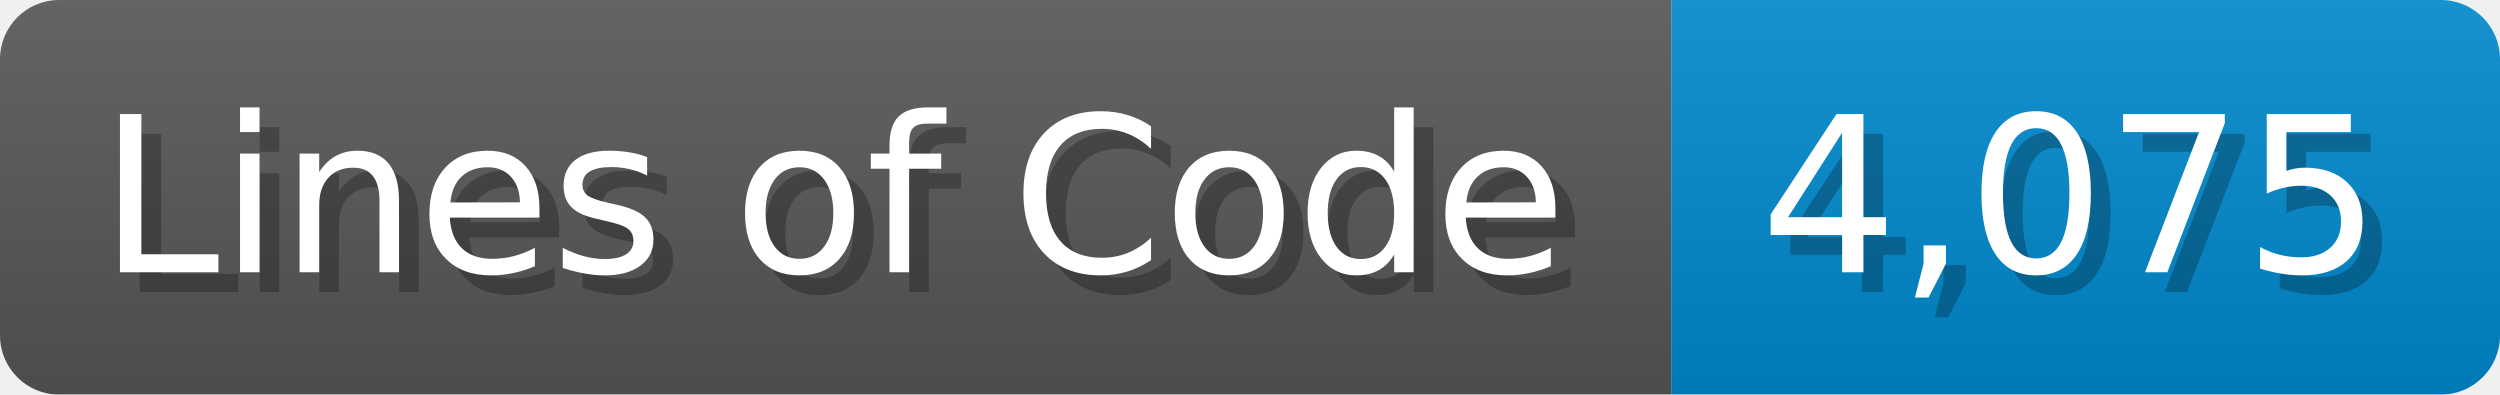
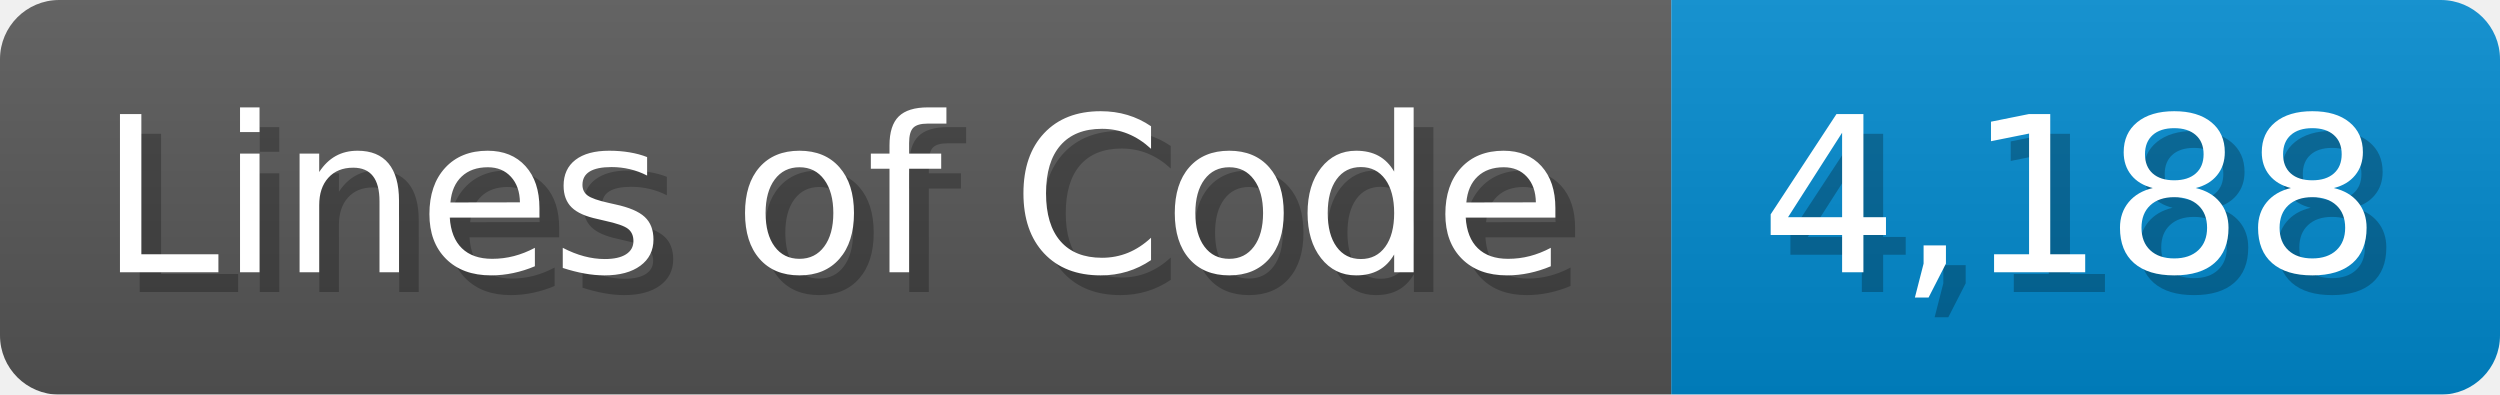
<svg xmlns="http://www.w3.org/2000/svg" width="126.7" height="20" viewBox="0 0 1267 200">
  <linearGradient id="a" x2="0" y2="100%">
    <stop offset="0" stop-opacity=".1" stop-color="#EEE" />
    <stop offset="1" stop-opacity=".1" />
  </linearGradient>
  <mask id="m">
    <rect width="1267" height="200" rx="30" fill="#FFF" />
  </mask>
  <g mask="url(#m)">
    <rect width="847" height="200" fill="#555" />
    <rect width="420" height="200" fill="#08C" x="847" />
    <rect width="1267" height="200" fill="url(#a)" />
  </g>
  <g fill="#fff" text-anchor="start" font-family="Verdana,DejaVu Sans,sans-serif" font-size="110">
    <text x="60" y="148" textLength="747" fill="#000" opacity="0.25">Lines of Code</text>
    <text x="50" y="138" textLength="747">Lines of Code</text>
-     <text x="902" y="148" textLength="320" fill="#000" opacity="0.25">4,075</text>
-     <text x="892" y="138" textLength="320">4,075</text>
+     <text x="902" y="148" textLength="320" fill="#000" opacity="0.25">4,188</text>
+     <text x="892" y="138" textLength="320">4,188</text>
  </g>
</svg>
